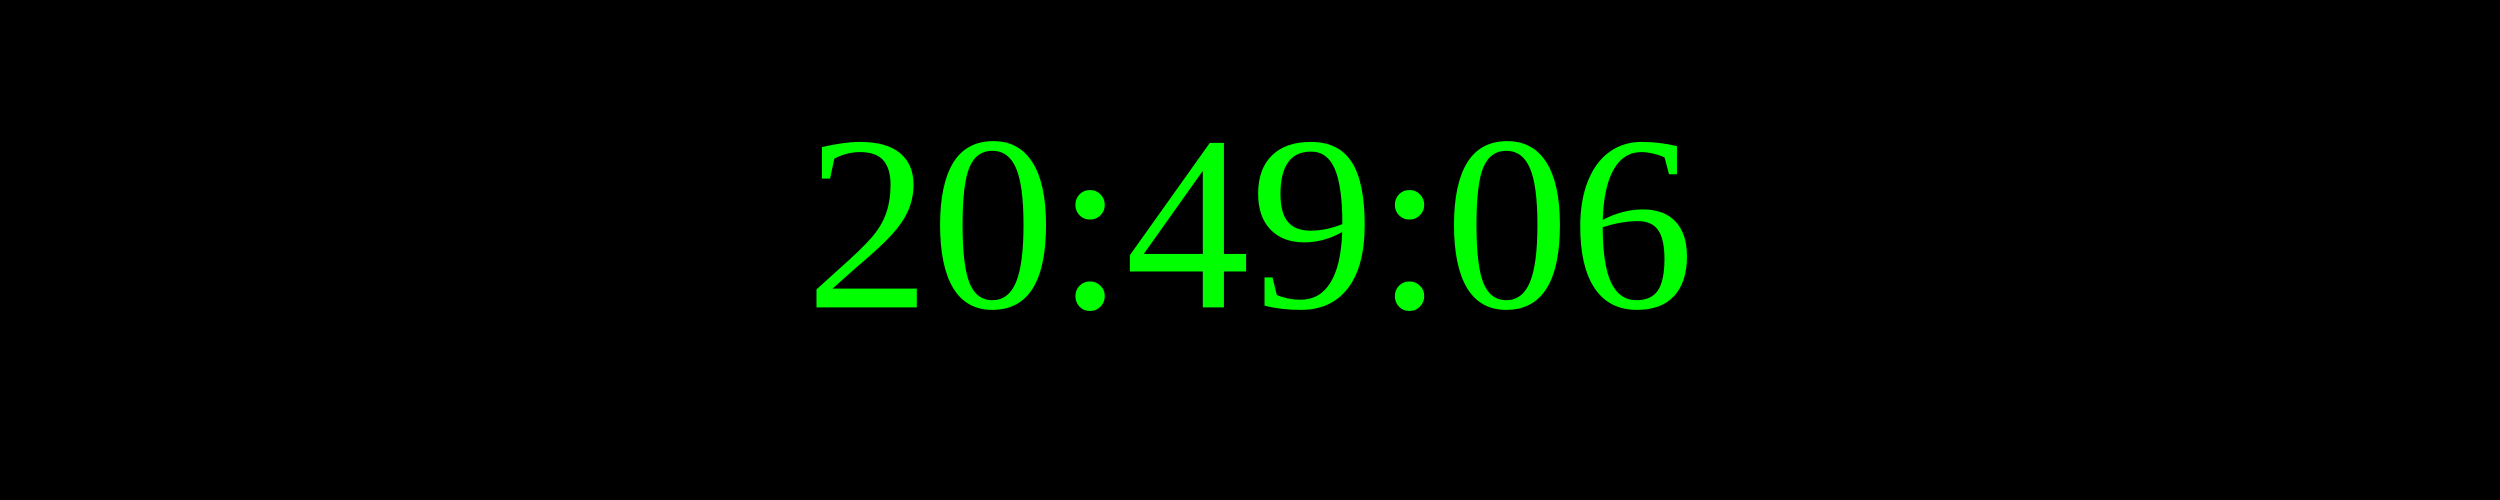
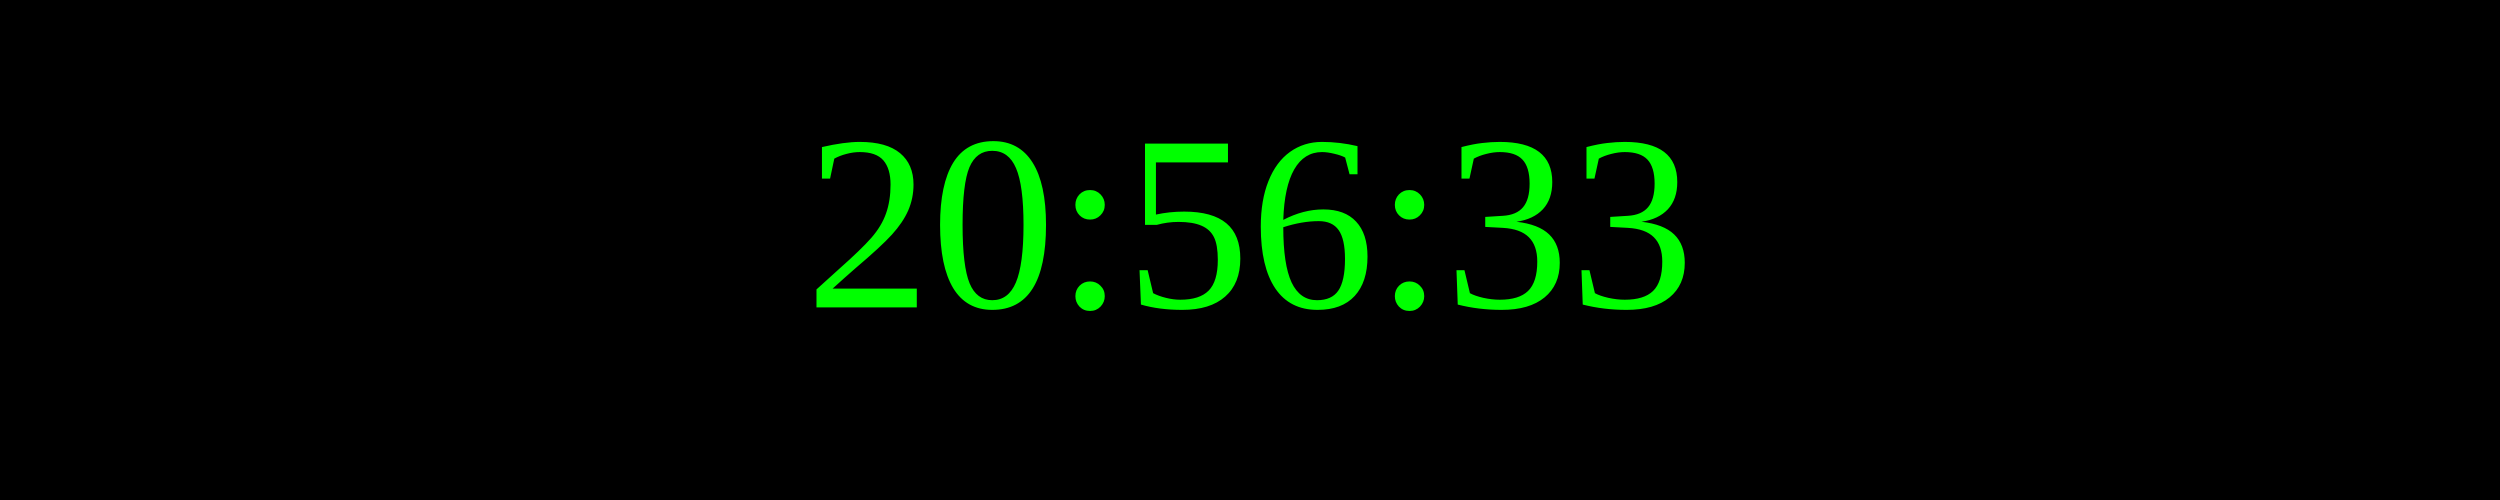
<svg xmlns="http://www.w3.org/2000/svg" width="250" height="50">
  <rect width="100%" height="100%" fill="black" />
  <text x="50%" y="50%" font-size="25" fill="lime" text-anchor="middle" dominant-baseline="middle">
- 20:49:06
+ 20:56:33
</text>
</svg>
